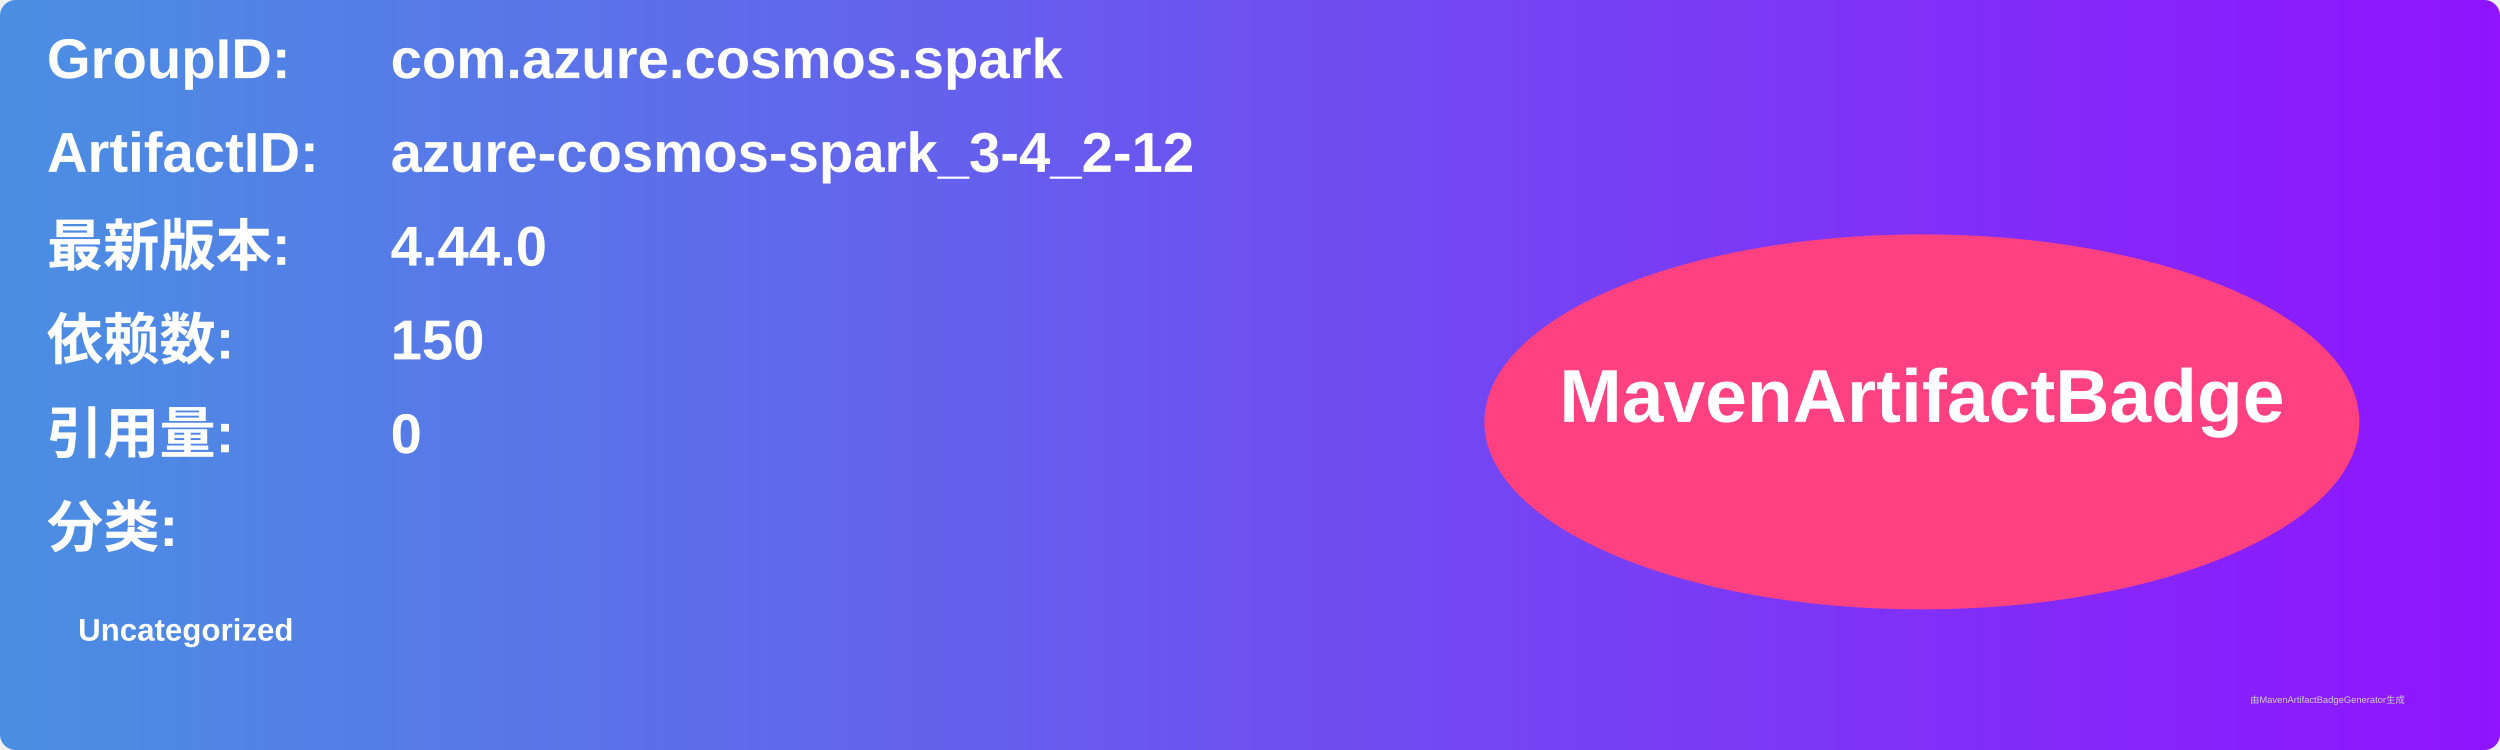
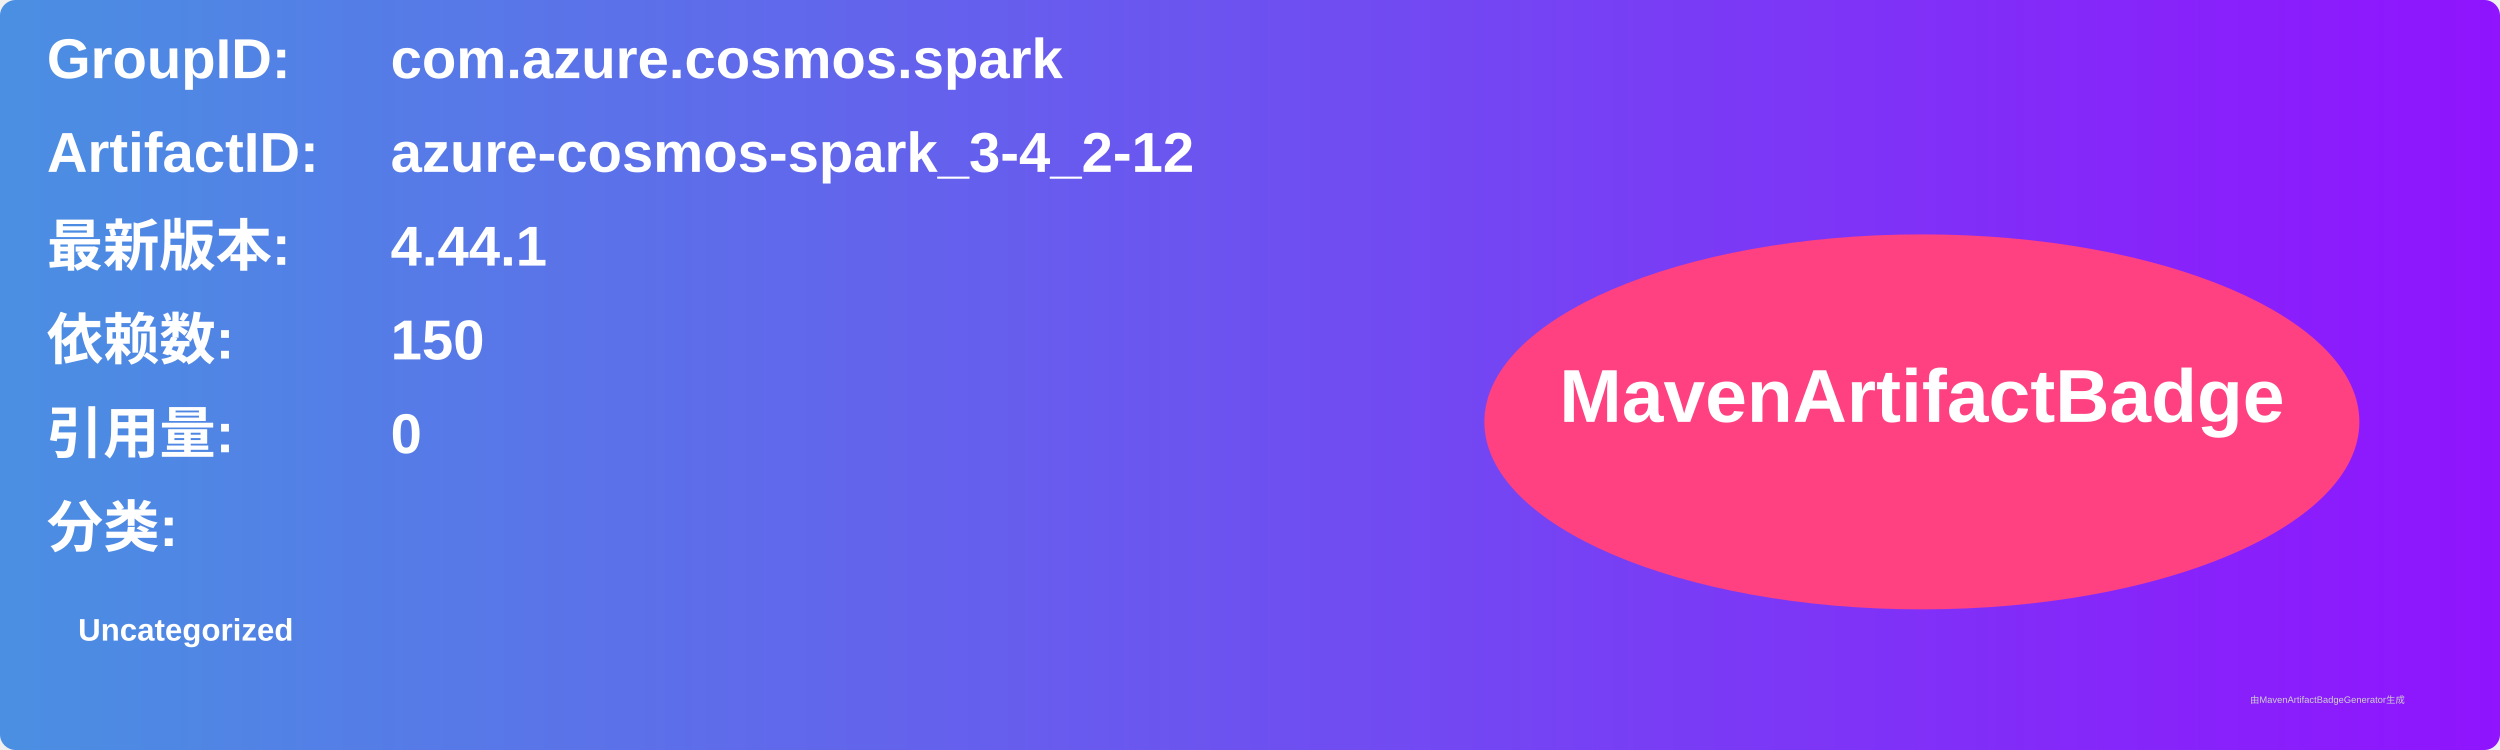
<svg xmlns="http://www.w3.org/2000/svg" width="800" height="240" viewBox="0 0 800 240">
  <linearGradient id="grad" x1="0%" y1="0%" x2="100%" y2="0%">
    <stop offset="0%" stop-color="#4a90e2" />
    <stop offset="100%" stop-color="#9013fe" />
  </linearGradient>
  <rect width="100%" height="100%" rx="5" ry="5" fill="url(#grad)" />
  <g transform="translate(15, 15)">
    <text x="0" y="10" font-family="Arial" font-size="18" fill="white" font-weight="bold" width="260">GroupID:</text>
    <text x="110" y="10" font-family="Arial" font-size="18" fill="white" font-weight="bold" width="460">com.azure.cosmos.spark</text>
    <text x="0" y="40" font-family="Arial" font-size="18" fill="white" font-weight="bold" width="260">ArtifactID:</text>
    <text x="110" y="40" font-family="Arial" font-size="18" fill="white" font-weight="bold" width="460">azure-cosmos-spark_3-4_2-12</text>
    <text x="0" y="70" font-family="Arial" font-size="18" fill="white" font-weight="bold">最新版本:</text>
    <text x="110" y="70" font-family="Arial" font-size="18" fill="white" font-weight="bold">
-       <tspan font-weight="bold">4.44.0</tspan>
+       <tspan font-weight="bold">4.44.1</tspan>
    </text>
    <text x="0" y="100" font-family="Arial" font-size="18" fill="white" font-weight="bold">依赖数: </text>
    <text x="110" y="100" font-family="Arial" font-size="18" fill="white">
      <tspan font-weight="bold">150</tspan>
    </text>
    <text x="0" y="130" font-family="Arial" font-size="18" fill="white" font-weight="bold">引用量: </text>
    <text x="110" y="130" font-family="Arial" font-size="18" fill="white">
      <tspan font-weight="bold">0</tspan>
    </text>
    <text x="0" y="160" font-family="Arial" font-size="18" fill="white" font-weight="bold">分类:</text>
    <text x="10" y="190" font-family="Arial" font-size="10" fill="white">
      <tspan font-weight="bold">Uncategorized</tspan>
    </text>
    <ellipse cx="600" cy="120" rx="140" ry="60" fill="#ff4081" />
    <text x="600" y="120" text-anchor="middle" font-family="Arial" font-size="24" fill="white" font-weight="bold">MavenArtifactBadge</text>
  </g>
  <text x="720" y="225" font-family="Arial" font-size="3" fill="#d0d0d0">由MavenArtifactBadgeGenerator生成</text>
</svg>
